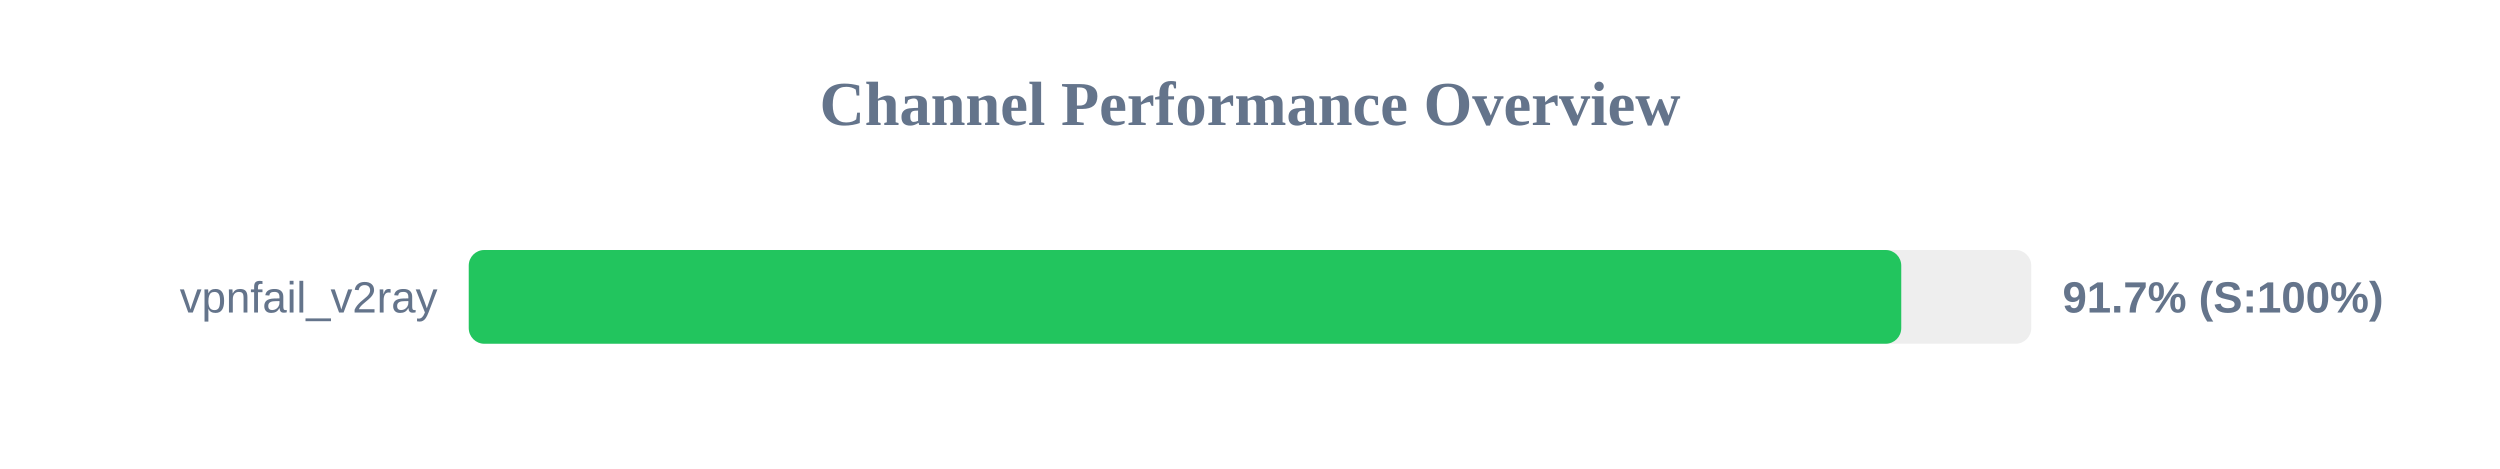
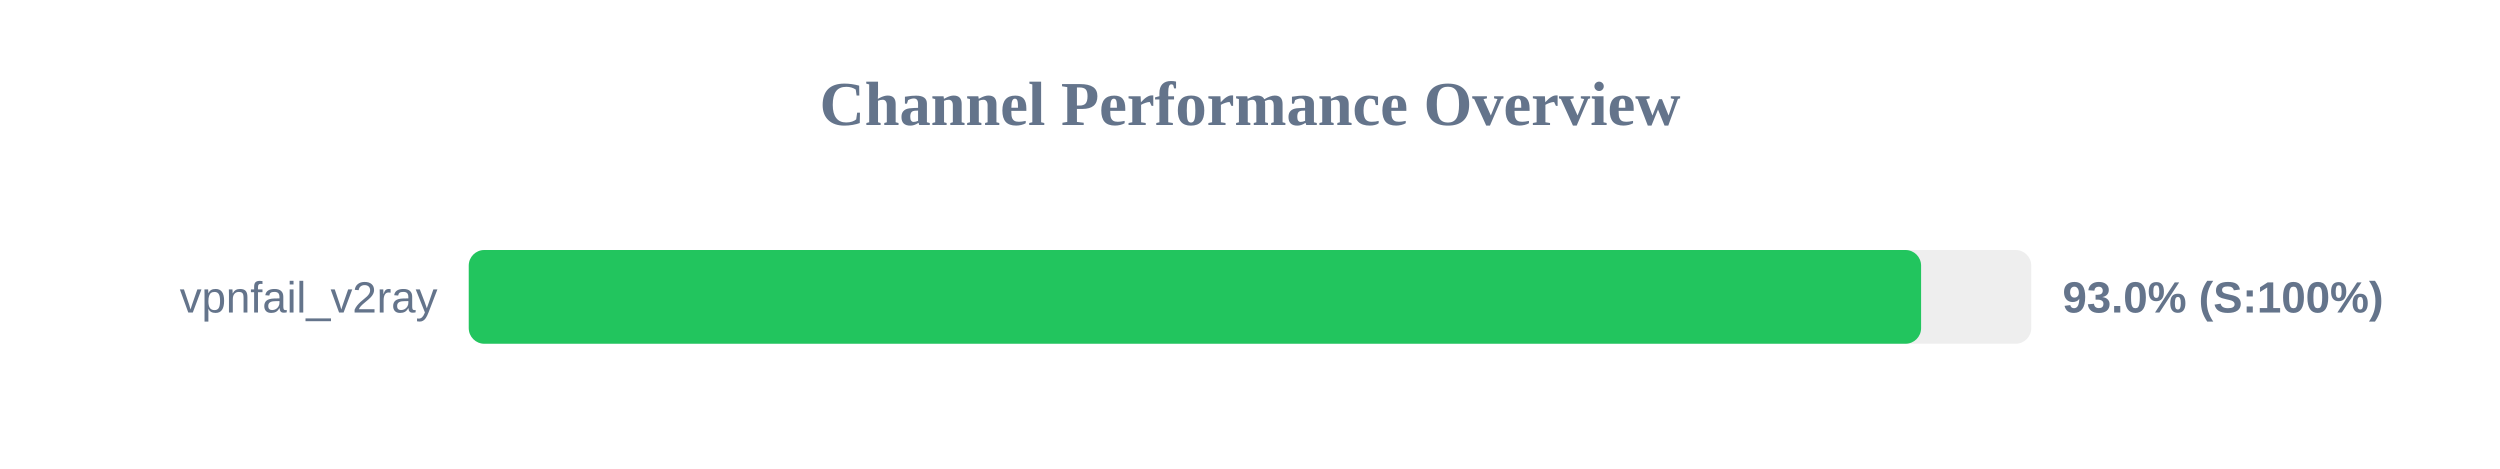
<svg xmlns="http://www.w3.org/2000/svg" width="800" height="150" version="1.1">
  <style>
        .row { font: 14px Arial; fill: #64748b; }
        .score { font: bold 14px Arial; fill: #64748b; }
    </style>
  <text x="400" y="40" text-anchor="middle" font-size="20px" font-weight="bold" fill="#64748b">Channel Performance Overview</text>
  <rect x="150" y="80" width="500" height="30" fill="#eee" rx="5" />
-   <rect x="150" y="80" width="458.4" height="30" fill="#22c55e" rx="5" />
+   <rect x="150" y="80" width="464.75" height="30" fill="#22c55e" rx="5" />
  <text x="140" y="100" text-anchor="end" class="row">vpnfail_v2ray</text>
-   <text x="660" y="100" text-anchor="start" class="score">91.7% (S:100%)</text>
+   <text x="660" y="100" text-anchor="start" class="score">93.0% (S:100%)</text>
</svg>
